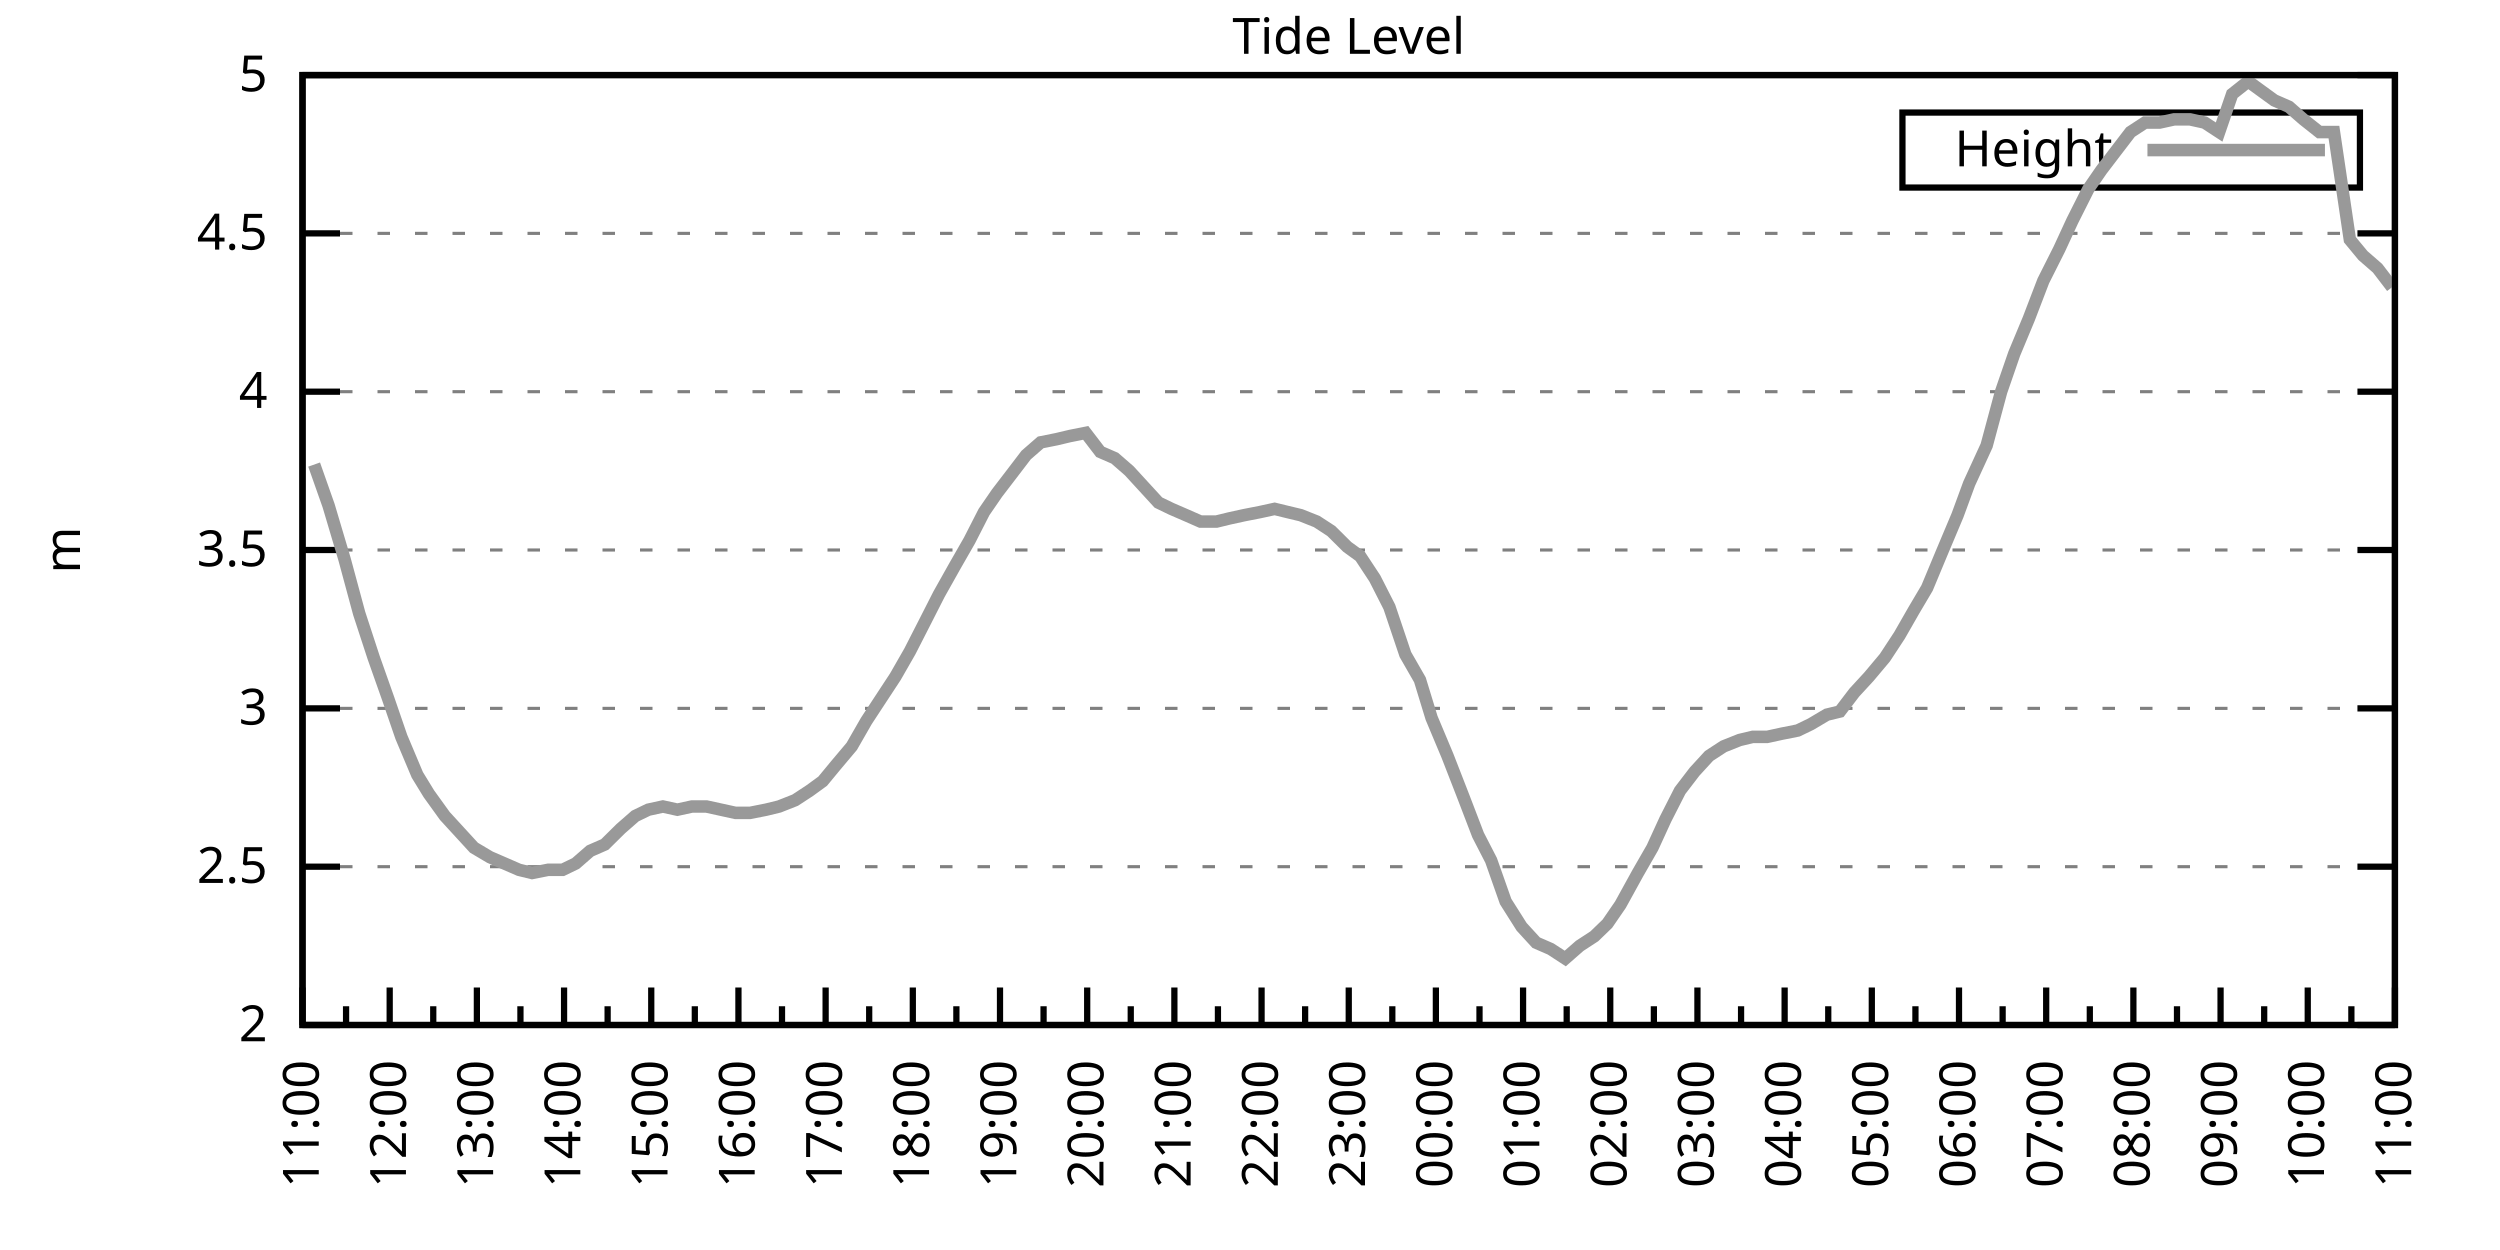
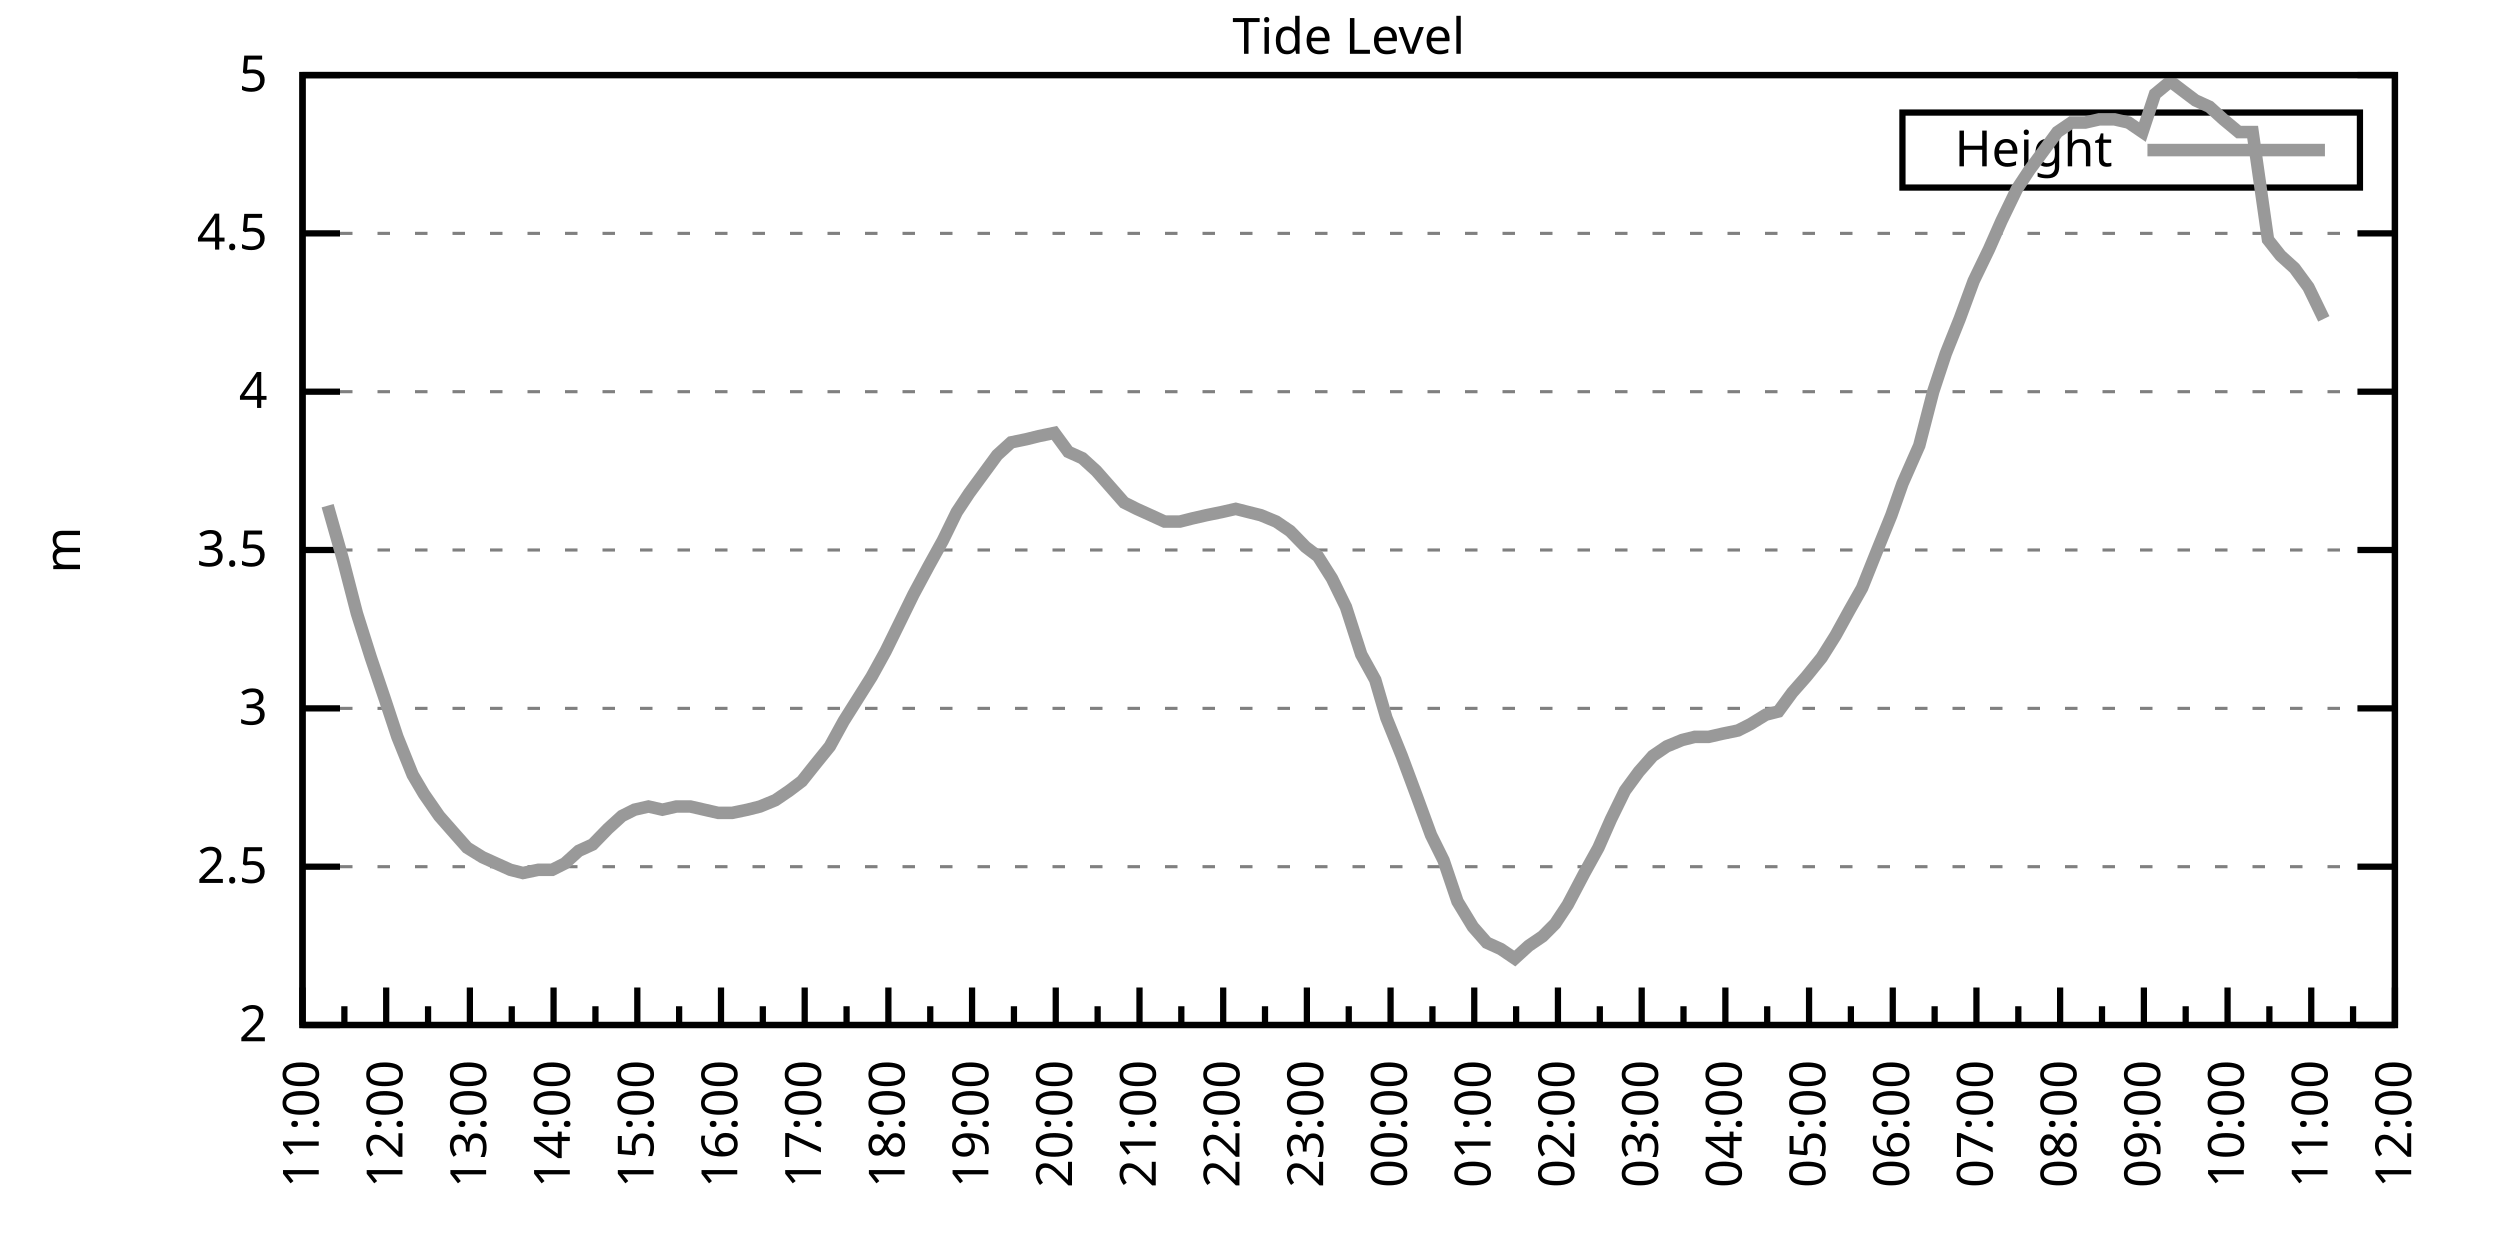
<svg xmlns="http://www.w3.org/2000/svg" xmlns:xlink="http://www.w3.org/1999/xlink" width="400" height="200" viewBox="0 0 400 200">
  <g id="gnuplot_canvas">
    <rect x="0" y="0" width="400" height="200" fill="none" />
    <defs>
      <circle id="gpDot" r="0.5" stroke-width="0.5" stroke="currentColor" />
      <path id="gpPt0" stroke-width="0.333" stroke="currentColor" d="M-1,0 h2 M0,-1 v2" />
      <path id="gpPt1" stroke-width="0.333" stroke="currentColor" d="M-1,-1 L1,1 M1,-1 L-1,1" />
      <path id="gpPt2" stroke-width="0.333" stroke="currentColor" d="M-1,0 L1,0 M0,-1 L0,1 M-1,-1 L1,1 M-1,1 L1,-1" />
      <rect id="gpPt3" stroke-width="0.333" stroke="currentColor" x="-1" y="-1" width="2" height="2" />
      <rect id="gpPt4" stroke-width="0.333" stroke="currentColor" fill="currentColor" x="-1" y="-1" width="2" height="2" />
      <circle id="gpPt5" stroke-width="0.333" stroke="currentColor" cx="0" cy="0" r="1" />
      <use xlink:href="#gpPt5" id="gpPt6" fill="currentColor" stroke="none" />
      <path id="gpPt7" stroke-width="0.333" stroke="currentColor" d="M0,-1.33 L-1.33,0.67 L1.33,0.67 z" />
      <use xlink:href="#gpPt7" id="gpPt8" fill="currentColor" stroke="none" />
      <use xlink:href="#gpPt7" id="gpPt9" stroke="currentColor" transform="rotate(180)" />
      <use xlink:href="#gpPt9" id="gpPt10" fill="currentColor" stroke="none" />
      <use xlink:href="#gpPt3" id="gpPt11" stroke="currentColor" transform="rotate(45)" />
      <use xlink:href="#gpPt11" id="gpPt12" fill="currentColor" stroke="none" />
      <path id="gpPt13" stroke-width="0.333" stroke="currentColor" d="M0,1.330 L1.265,0.411 L0.782,-1.067 L-0.782,-1.076 L-1.265,0.411 z" />
      <use xlink:href="#gpPt13" id="gpPt14" fill="currentColor" stroke="none" />
      <filter id="textbox" filterUnits="objectBoundingBox" x="0" y="0" height="1" width="1">
        <feFlood flood-color="white" flood-opacity="1" result="bgnd" />
        <feComposite in="SourceGraphic" in2="bgnd" operator="atop" />
      </filter>
      <filter id="greybox" filterUnits="objectBoundingBox" x="0" y="0" height="1" width="1">
        <feFlood flood-color="lightgrey" flood-opacity="1" result="grey" />
        <feComposite in="SourceGraphic" in2="grey" operator="atop" />
      </filter>
    </defs>
    <g fill="none" color="white" stroke="currentColor" stroke-width="1.00" stroke-linecap="butt" stroke-linejoin="miter">
</g>
    <g fill="none" color="black" stroke="currentColor" stroke-width="1.00" stroke-linecap="butt" stroke-linejoin="miter">
      <g stroke="none" shape-rendering="crispEdges">
        <polygon fill="rgb(255, 255, 255)" points="48.40,164.00 383.18,164.00 383.18,12.02 48.40,12.02 " />
      </g>
    </g>
    <g fill="none" color="black" stroke="currentColor" stroke-width="1.00" stroke-linecap="butt" stroke-linejoin="miter">
</g>
    <g fill="none" color="black" stroke="black" stroke-width="0.50" stroke-linecap="butt" stroke-linejoin="miter">
</g>
    <g fill="none" color="gray" stroke="currentColor" stroke-width="0.50" stroke-linecap="butt" stroke-linejoin="miter">
      <path stroke="gray" stroke-dasharray="2,4" class="gridline" d="M48.40,164.00 L383.19,164.00  " />
    </g>
    <g fill="none" color="gray" stroke="gray" stroke-width="1.00" stroke-linecap="butt" stroke-linejoin="miter">
</g>
    <g fill="none" color="black" stroke="currentColor" stroke-width="1.00" stroke-linecap="butt" stroke-linejoin="miter">
      <path stroke="black" d="M48.40,164.00 L54.40,164.00 M383.19,164.00 L377.19,164.00  " />
      <g transform="translate(42.80,166.60)" stroke="none" fill="black" font-family="Sans" font-size="8.00" text-anchor="end">
        <text>
          <tspan font-family="Sans"> 2</tspan>
        </text>
      </g>
    </g>
    <g fill="none" color="black" stroke="currentColor" stroke-width="1.00" stroke-linecap="butt" stroke-linejoin="miter">
</g>
    <g fill="none" color="black" stroke="black" stroke-width="0.50" stroke-linecap="butt" stroke-linejoin="miter">
</g>
    <g fill="none" color="gray" stroke="currentColor" stroke-width="0.50" stroke-linecap="butt" stroke-linejoin="miter">
      <path stroke="gray" stroke-dasharray="2,4" class="gridline" d="M48.40,138.67 L383.19,138.67  " />
    </g>
    <g fill="none" color="gray" stroke="gray" stroke-width="1.00" stroke-linecap="butt" stroke-linejoin="miter">
</g>
    <g fill="none" color="black" stroke="currentColor" stroke-width="1.00" stroke-linecap="butt" stroke-linejoin="miter">
      <path stroke="black" d="M48.40,138.67 L54.40,138.67 M383.19,138.67 L377.19,138.67  " />
      <g transform="translate(42.80,141.27)" stroke="none" fill="black" font-family="Sans" font-size="8.00" text-anchor="end">
        <text>
          <tspan font-family="Sans"> 2.5</tspan>
        </text>
      </g>
    </g>
    <g fill="none" color="black" stroke="currentColor" stroke-width="1.00" stroke-linecap="butt" stroke-linejoin="miter">
</g>
    <g fill="none" color="black" stroke="black" stroke-width="0.50" stroke-linecap="butt" stroke-linejoin="miter">
</g>
    <g fill="none" color="gray" stroke="currentColor" stroke-width="0.50" stroke-linecap="butt" stroke-linejoin="miter">
      <path stroke="gray" stroke-dasharray="2,4" class="gridline" d="M48.40,113.34 L383.19,113.34  " />
    </g>
    <g fill="none" color="gray" stroke="gray" stroke-width="1.00" stroke-linecap="butt" stroke-linejoin="miter">
</g>
    <g fill="none" color="black" stroke="currentColor" stroke-width="1.00" stroke-linecap="butt" stroke-linejoin="miter">
      <path stroke="black" d="M48.40,113.34 L54.40,113.34 M383.19,113.34 L377.19,113.34  " />
      <g transform="translate(42.80,115.94)" stroke="none" fill="black" font-family="Sans" font-size="8.00" text-anchor="end">
        <text>
          <tspan font-family="Sans"> 3</tspan>
        </text>
      </g>
    </g>
    <g fill="none" color="black" stroke="currentColor" stroke-width="1.00" stroke-linecap="butt" stroke-linejoin="miter">
</g>
    <g fill="none" color="black" stroke="black" stroke-width="0.50" stroke-linecap="butt" stroke-linejoin="miter">
</g>
    <g fill="none" color="gray" stroke="currentColor" stroke-width="0.50" stroke-linecap="butt" stroke-linejoin="miter">
      <path stroke="gray" stroke-dasharray="2,4" class="gridline" d="M48.40,88.00 L383.19,88.00  " />
    </g>
    <g fill="none" color="gray" stroke="gray" stroke-width="1.00" stroke-linecap="butt" stroke-linejoin="miter">
</g>
    <g fill="none" color="black" stroke="currentColor" stroke-width="1.00" stroke-linecap="butt" stroke-linejoin="miter">
      <path stroke="black" d="M48.40,88.00 L54.40,88.00 M383.19,88.00 L377.19,88.00  " />
      <g transform="translate(42.80,90.60)" stroke="none" fill="black" font-family="Sans" font-size="8.00" text-anchor="end">
        <text>
          <tspan font-family="Sans"> 3.5</tspan>
        </text>
      </g>
    </g>
    <g fill="none" color="black" stroke="currentColor" stroke-width="1.00" stroke-linecap="butt" stroke-linejoin="miter">
</g>
    <g fill="none" color="black" stroke="black" stroke-width="0.50" stroke-linecap="butt" stroke-linejoin="miter">
</g>
    <g fill="none" color="gray" stroke="currentColor" stroke-width="0.50" stroke-linecap="butt" stroke-linejoin="miter">
      <path stroke="gray" stroke-dasharray="2,4" class="gridline" d="M48.40,62.67 L383.19,62.67  " />
    </g>
    <g fill="none" color="gray" stroke="gray" stroke-width="1.00" stroke-linecap="butt" stroke-linejoin="miter">
</g>
    <g fill="none" color="black" stroke="currentColor" stroke-width="1.00" stroke-linecap="butt" stroke-linejoin="miter">
      <path stroke="black" d="M48.40,62.67 L54.40,62.67 M383.19,62.67 L377.19,62.67  " />
      <g transform="translate(42.80,65.27)" stroke="none" fill="black" font-family="Sans" font-size="8.00" text-anchor="end">
        <text>
          <tspan font-family="Sans"> 4</tspan>
        </text>
      </g>
    </g>
    <g fill="none" color="black" stroke="currentColor" stroke-width="1.00" stroke-linecap="butt" stroke-linejoin="miter">
</g>
    <g fill="none" color="black" stroke="black" stroke-width="0.50" stroke-linecap="butt" stroke-linejoin="miter">
</g>
    <g fill="none" color="gray" stroke="currentColor" stroke-width="0.50" stroke-linecap="butt" stroke-linejoin="miter">
      <path stroke="gray" stroke-dasharray="2,4" class="gridline" d="M48.40,37.34 L383.19,37.34  " />
    </g>
    <g fill="none" color="gray" stroke="gray" stroke-width="1.00" stroke-linecap="butt" stroke-linejoin="miter">
</g>
    <g fill="none" color="black" stroke="currentColor" stroke-width="1.00" stroke-linecap="butt" stroke-linejoin="miter">
      <path stroke="black" d="M48.40,37.34 L54.40,37.34 M383.19,37.34 L377.19,37.34  " />
      <g transform="translate(42.80,39.94)" stroke="none" fill="black" font-family="Sans" font-size="8.00" text-anchor="end">
        <text>
          <tspan font-family="Sans"> 4.5</tspan>
        </text>
      </g>
    </g>
    <g fill="none" color="black" stroke="currentColor" stroke-width="1.00" stroke-linecap="butt" stroke-linejoin="miter">
</g>
    <g fill="none" color="black" stroke="black" stroke-width="0.50" stroke-linecap="butt" stroke-linejoin="miter">
</g>
    <g fill="none" color="gray" stroke="currentColor" stroke-width="0.50" stroke-linecap="butt" stroke-linejoin="miter">
      <path stroke="gray" stroke-dasharray="2,4" class="gridline" d="M48.40,12.01 L383.19,12.01  " />
    </g>
    <g fill="none" color="gray" stroke="gray" stroke-width="1.00" stroke-linecap="butt" stroke-linejoin="miter">
</g>
    <g fill="none" color="black" stroke="currentColor" stroke-width="1.00" stroke-linecap="butt" stroke-linejoin="miter">
      <path stroke="black" d="M48.40,12.01 L54.40,12.01 M383.19,12.01 L377.19,12.01  " />
      <g transform="translate(42.80,14.61)" stroke="none" fill="black" font-family="Sans" font-size="8.00" text-anchor="end">
        <text>
          <tspan font-family="Sans"> 5</tspan>
        </text>
      </g>
    </g>
    <g fill="none" color="black" stroke="currentColor" stroke-width="1.00" stroke-linecap="butt" stroke-linejoin="miter">
      <path stroke="black" d="M48.40,164.00 L48.40,158.00  " />
      <g transform="translate(51.00,169.60) rotate(270)" stroke="none" fill="black" font-family="Sans" font-size="8.00" text-anchor="end">
        <text>
          <tspan font-family="Sans">11:00</tspan>
        </text>
      </g>
    </g>
    <g fill="none" color="black" stroke="currentColor" stroke-width="1.00" stroke-linecap="butt" stroke-linejoin="miter">
-       <path stroke="black" d="M55.37,164.00 L55.37,161.00 M62.35,164.00 L62.35,158.00  " />
-       <g transform="translate(64.95,169.60) rotate(270)" stroke="none" fill="black" font-family="Sans" font-size="8.00" text-anchor="end">
+       <path stroke="black" d="M55.10,164.00 L55.10,161.00 M61.79,164.00 L61.79,158.00  " />
+       <g transform="translate(64.39,169.60) rotate(270)" stroke="none" fill="black" font-family="Sans" font-size="8.00" text-anchor="end">
        <text>
          <tspan font-family="Sans">12:00</tspan>
        </text>
      </g>
    </g>
    <g fill="none" color="black" stroke="currentColor" stroke-width="1.00" stroke-linecap="butt" stroke-linejoin="miter">
-       <path stroke="black" d="M69.32,164.00 L69.32,161.00 M76.30,164.00 L76.30,158.00  " />
-       <g transform="translate(78.90,169.60) rotate(270)" stroke="none" fill="black" font-family="Sans" font-size="8.00" text-anchor="end">
+       <path stroke="black" d="M68.49,164.00 L68.49,161.00 M75.18,164.00 L75.18,158.00  " />
+       <g transform="translate(77.78,169.60) rotate(270)" stroke="none" fill="black" font-family="Sans" font-size="8.00" text-anchor="end">
        <text>
          <tspan font-family="Sans">13:00</tspan>
        </text>
      </g>
    </g>
    <g fill="none" color="black" stroke="currentColor" stroke-width="1.00" stroke-linecap="butt" stroke-linejoin="miter">
-       <path stroke="black" d="M83.27,164.00 L83.27,161.00 M90.25,164.00 L90.25,158.00  " />
-       <g transform="translate(92.85,169.60) rotate(270)" stroke="none" fill="black" font-family="Sans" font-size="8.00" text-anchor="end">
+       <path stroke="black" d="M81.88,164.00 L81.88,161.00 M88.57,164.00 L88.57,158.00  " />
+       <g transform="translate(91.17,169.60) rotate(270)" stroke="none" fill="black" font-family="Sans" font-size="8.00" text-anchor="end">
        <text>
          <tspan font-family="Sans">14:00</tspan>
        </text>
      </g>
    </g>
    <g fill="none" color="black" stroke="currentColor" stroke-width="1.00" stroke-linecap="butt" stroke-linejoin="miter">
-       <path stroke="black" d="M97.22,164.00 L97.22,161.00 M104.20,164.00 L104.20,158.00  " />
-       <g transform="translate(106.80,169.60) rotate(270)" stroke="none" fill="black" font-family="Sans" font-size="8.00" text-anchor="end">
+       <path stroke="black" d="M95.27,164.00 L95.27,161.00 M101.97,164.00 L101.97,158.00  " />
+       <g transform="translate(104.57,169.60) rotate(270)" stroke="none" fill="black" font-family="Sans" font-size="8.00" text-anchor="end">
        <text>
          <tspan font-family="Sans">15:00</tspan>
        </text>
      </g>
    </g>
    <g fill="none" color="black" stroke="currentColor" stroke-width="1.00" stroke-linecap="butt" stroke-linejoin="miter">
-       <path stroke="black" d="M111.17,164.00 L111.17,161.00 M118.15,164.00 L118.15,158.00  " />
-       <g transform="translate(120.75,169.60) rotate(270)" stroke="none" fill="black" font-family="Sans" font-size="8.00" text-anchor="end">
+       <path stroke="black" d="M108.66,164.00 L108.66,161.00 M115.36,164.00 L115.36,158.00  " />
+       <g transform="translate(117.96,169.60) rotate(270)" stroke="none" fill="black" font-family="Sans" font-size="8.00" text-anchor="end">
        <text>
          <tspan font-family="Sans">16:00</tspan>
        </text>
      </g>
    </g>
    <g fill="none" color="black" stroke="currentColor" stroke-width="1.00" stroke-linecap="butt" stroke-linejoin="miter">
-       <path stroke="black" d="M125.12,164.00 L125.12,161.00 M132.10,164.00 L132.10,158.00  " />
-       <g transform="translate(134.70,169.60) rotate(270)" stroke="none" fill="black" font-family="Sans" font-size="8.00" text-anchor="end">
+       <path stroke="black" d="M122.05,164.00 L122.05,161.00 M128.75,164.00 L128.75,158.00  " />
+       <g transform="translate(131.35,169.60) rotate(270)" stroke="none" fill="black" font-family="Sans" font-size="8.00" text-anchor="end">
        <text>
          <tspan font-family="Sans">17:00</tspan>
        </text>
      </g>
    </g>
    <g fill="none" color="black" stroke="currentColor" stroke-width="1.00" stroke-linecap="butt" stroke-linejoin="miter">
-       <path stroke="black" d="M139.07,164.00 L139.07,161.00 M146.05,164.00 L146.05,158.00  " />
-       <g transform="translate(148.65,169.60) rotate(270)" stroke="none" fill="black" font-family="Sans" font-size="8.00" text-anchor="end">
+       <path stroke="black" d="M135.45,164.00 L135.45,161.00 M142.14,164.00 L142.14,158.00  " />
+       <g transform="translate(144.74,169.60) rotate(270)" stroke="none" fill="black" font-family="Sans" font-size="8.00" text-anchor="end">
        <text>
          <tspan font-family="Sans">18:00</tspan>
        </text>
      </g>
    </g>
    <g fill="none" color="black" stroke="currentColor" stroke-width="1.00" stroke-linecap="butt" stroke-linejoin="miter">
-       <path stroke="black" d="M153.02,164.00 L153.02,161.00 M160.00,164.00 L160.00,158.00  " />
-       <g transform="translate(162.60,169.60) rotate(270)" stroke="none" fill="black" font-family="Sans" font-size="8.00" text-anchor="end">
+       <path stroke="black" d="M148.84,164.00 L148.84,161.00 M155.53,164.00 L155.53,158.00  " />
+       <g transform="translate(158.13,169.60) rotate(270)" stroke="none" fill="black" font-family="Sans" font-size="8.00" text-anchor="end">
        <text>
          <tspan font-family="Sans">19:00</tspan>
        </text>
      </g>
    </g>
    <g fill="none" color="black" stroke="currentColor" stroke-width="1.00" stroke-linecap="butt" stroke-linejoin="miter">
-       <path stroke="black" d="M166.97,164.00 L166.97,161.00 M173.95,164.00 L173.95,158.00  " />
-       <g transform="translate(176.55,169.60) rotate(270)" stroke="none" fill="black" font-family="Sans" font-size="8.00" text-anchor="end">
+       <path stroke="black" d="M162.23,164.00 L162.23,161.00 M168.92,164.00 L168.92,158.00  " />
+       <g transform="translate(171.52,169.60) rotate(270)" stroke="none" fill="black" font-family="Sans" font-size="8.00" text-anchor="end">
        <text>
          <tspan font-family="Sans">20:00</tspan>
        </text>
      </g>
    </g>
    <g fill="none" color="black" stroke="currentColor" stroke-width="1.00" stroke-linecap="butt" stroke-linejoin="miter">
-       <path stroke="black" d="M180.92,164.00 L180.92,161.00 M187.90,164.00 L187.90,158.00  " />
-       <g transform="translate(190.50,169.60) rotate(270)" stroke="none" fill="black" font-family="Sans" font-size="8.00" text-anchor="end">
+       <path stroke="black" d="M175.62,164.00 L175.62,161.00 M182.32,164.00 L182.32,158.00  " />
+       <g transform="translate(184.92,169.60) rotate(270)" stroke="none" fill="black" font-family="Sans" font-size="8.00" text-anchor="end">
        <text>
          <tspan font-family="Sans">21:00</tspan>
        </text>
      </g>
    </g>
    <g fill="none" color="black" stroke="currentColor" stroke-width="1.00" stroke-linecap="butt" stroke-linejoin="miter">
-       <path stroke="black" d="M194.87,164.00 L194.87,161.00 M201.85,164.00 L201.85,158.00  " />
-       <g transform="translate(204.45,169.60) rotate(270)" stroke="none" fill="black" font-family="Sans" font-size="8.00" text-anchor="end">
+       <path stroke="black" d="M189.01,164.00 L189.01,161.00 M195.71,164.00 L195.71,158.00  " />
+       <g transform="translate(198.31,169.60) rotate(270)" stroke="none" fill="black" font-family="Sans" font-size="8.00" text-anchor="end">
        <text>
          <tspan font-family="Sans">22:00</tspan>
        </text>
      </g>
    </g>
    <g fill="none" color="black" stroke="currentColor" stroke-width="1.00" stroke-linecap="butt" stroke-linejoin="miter">
-       <path stroke="black" d="M208.82,164.00 L208.82,161.00 M215.80,164.00 L215.80,158.00  " />
-       <g transform="translate(218.40,169.60) rotate(270)" stroke="none" fill="black" font-family="Sans" font-size="8.00" text-anchor="end">
+       <path stroke="black" d="M202.40,164.00 L202.40,161.00 M209.10,164.00 L209.10,158.00  " />
+       <g transform="translate(211.70,169.60) rotate(270)" stroke="none" fill="black" font-family="Sans" font-size="8.00" text-anchor="end">
        <text>
          <tspan font-family="Sans">23:00</tspan>
        </text>
      </g>
    </g>
    <g fill="none" color="black" stroke="currentColor" stroke-width="1.00" stroke-linecap="butt" stroke-linejoin="miter">
-       <path stroke="black" d="M222.77,164.00 L222.77,161.00 M229.74,164.00 L229.74,158.00  " />
-       <g transform="translate(232.34,169.60) rotate(270)" stroke="none" fill="black" font-family="Sans" font-size="8.00" text-anchor="end">
+       <path stroke="black" d="M215.80,164.00 L215.80,161.00 M222.49,164.00 L222.49,158.00  " />
+       <g transform="translate(225.09,169.60) rotate(270)" stroke="none" fill="black" font-family="Sans" font-size="8.00" text-anchor="end">
        <text>
          <tspan font-family="Sans">00:00</tspan>
        </text>
      </g>
    </g>
    <g fill="none" color="black" stroke="currentColor" stroke-width="1.00" stroke-linecap="butt" stroke-linejoin="miter">
-       <path stroke="black" d="M236.72,164.00 L236.72,161.00 M243.69,164.00 L243.69,158.00  " />
-       <g transform="translate(246.29,169.60) rotate(270)" stroke="none" fill="black" font-family="Sans" font-size="8.00" text-anchor="end">
+       <path stroke="black" d="M229.19,164.00 L229.19,161.00 M235.88,164.00 L235.88,158.00  " />
+       <g transform="translate(238.48,169.60) rotate(270)" stroke="none" fill="black" font-family="Sans" font-size="8.00" text-anchor="end">
        <text>
          <tspan font-family="Sans">01:00</tspan>
        </text>
      </g>
    </g>
    <g fill="none" color="black" stroke="currentColor" stroke-width="1.00" stroke-linecap="butt" stroke-linejoin="miter">
-       <path stroke="black" d="M250.67,164.00 L250.67,161.00 M257.64,164.00 L257.64,158.00  " />
-       <g transform="translate(260.24,169.60) rotate(270)" stroke="none" fill="black" font-family="Sans" font-size="8.00" text-anchor="end">
+       <path stroke="black" d="M242.58,164.00 L242.58,161.00 M249.27,164.00 L249.27,158.00  " />
+       <g transform="translate(251.87,169.60) rotate(270)" stroke="none" fill="black" font-family="Sans" font-size="8.00" text-anchor="end">
        <text>
          <tspan font-family="Sans">02:00</tspan>
        </text>
      </g>
    </g>
    <g fill="none" color="black" stroke="currentColor" stroke-width="1.00" stroke-linecap="butt" stroke-linejoin="miter">
-       <path stroke="black" d="M264.62,164.00 L264.62,161.00 M271.59,164.00 L271.59,158.00  " />
-       <g transform="translate(274.19,169.60) rotate(270)" stroke="none" fill="black" font-family="Sans" font-size="8.00" text-anchor="end">
+       <path stroke="black" d="M255.97,164.00 L255.97,161.00 M262.67,164.00 L262.67,158.00  " />
+       <g transform="translate(265.27,169.60) rotate(270)" stroke="none" fill="black" font-family="Sans" font-size="8.00" text-anchor="end">
        <text>
          <tspan font-family="Sans">03:00</tspan>
        </text>
      </g>
    </g>
    <g fill="none" color="black" stroke="currentColor" stroke-width="1.00" stroke-linecap="butt" stroke-linejoin="miter">
-       <path stroke="black" d="M278.57,164.00 L278.57,161.00 M285.54,164.00 L285.54,158.00  " />
-       <g transform="translate(288.14,169.60) rotate(270)" stroke="none" fill="black" font-family="Sans" font-size="8.00" text-anchor="end">
+       <path stroke="black" d="M269.36,164.00 L269.36,161.00 M276.06,164.00 L276.06,158.00  " />
+       <g transform="translate(278.66,169.60) rotate(270)" stroke="none" fill="black" font-family="Sans" font-size="8.00" text-anchor="end">
        <text>
          <tspan font-family="Sans">04:00</tspan>
        </text>
      </g>
    </g>
    <g fill="none" color="black" stroke="currentColor" stroke-width="1.00" stroke-linecap="butt" stroke-linejoin="miter">
-       <path stroke="black" d="M292.52,164.00 L292.52,161.00 M299.49,164.00 L299.49,158.00  " />
-       <g transform="translate(302.09,169.60) rotate(270)" stroke="none" fill="black" font-family="Sans" font-size="8.00" text-anchor="end">
+       <path stroke="black" d="M282.75,164.00 L282.75,161.00 M289.45,164.00 L289.45,158.00  " />
+       <g transform="translate(292.05,169.60) rotate(270)" stroke="none" fill="black" font-family="Sans" font-size="8.00" text-anchor="end">
        <text>
          <tspan font-family="Sans">05:00</tspan>
        </text>
      </g>
    </g>
    <g fill="none" color="black" stroke="currentColor" stroke-width="1.00" stroke-linecap="butt" stroke-linejoin="miter">
-       <path stroke="black" d="M306.47,164.00 L306.47,161.00 M313.44,164.00 L313.44,158.00  " />
-       <g transform="translate(316.04,169.60) rotate(270)" stroke="none" fill="black" font-family="Sans" font-size="8.00" text-anchor="end">
+       <path stroke="black" d="M296.14,164.00 L296.14,161.00 M302.84,164.00 L302.84,158.00  " />
+       <g transform="translate(305.44,169.60) rotate(270)" stroke="none" fill="black" font-family="Sans" font-size="8.00" text-anchor="end">
        <text>
          <tspan font-family="Sans">06:00</tspan>
        </text>
      </g>
    </g>
    <g fill="none" color="black" stroke="currentColor" stroke-width="1.00" stroke-linecap="butt" stroke-linejoin="miter">
-       <path stroke="black" d="M320.42,164.00 L320.42,161.00 M327.39,164.00 L327.39,158.00  " />
-       <g transform="translate(329.99,169.60) rotate(270)" stroke="none" fill="black" font-family="Sans" font-size="8.00" text-anchor="end">
+       <path stroke="black" d="M309.54,164.00 L309.54,161.00 M316.23,164.00 L316.23,158.00  " />
+       <g transform="translate(318.83,169.60) rotate(270)" stroke="none" fill="black" font-family="Sans" font-size="8.00" text-anchor="end">
        <text>
          <tspan font-family="Sans">07:00</tspan>
        </text>
      </g>
    </g>
    <g fill="none" color="black" stroke="currentColor" stroke-width="1.00" stroke-linecap="butt" stroke-linejoin="miter">
-       <path stroke="black" d="M334.37,164.00 L334.37,161.00 M341.34,164.00 L341.34,158.00  " />
-       <g transform="translate(343.94,169.60) rotate(270)" stroke="none" fill="black" font-family="Sans" font-size="8.00" text-anchor="end">
+       <path stroke="black" d="M322.93,164.00 L322.93,161.00 M329.62,164.00 L329.62,158.00  " />
+       <g transform="translate(332.22,169.60) rotate(270)" stroke="none" fill="black" font-family="Sans" font-size="8.00" text-anchor="end">
        <text>
          <tspan font-family="Sans">08:00</tspan>
        </text>
      </g>
    </g>
    <g fill="none" color="black" stroke="currentColor" stroke-width="1.00" stroke-linecap="butt" stroke-linejoin="miter">
-       <path stroke="black" d="M348.32,164.00 L348.32,161.00 M355.29,164.00 L355.29,158.00  " />
-       <g transform="translate(357.89,169.60) rotate(270)" stroke="none" fill="black" font-family="Sans" font-size="8.00" text-anchor="end">
+       <path stroke="black" d="M336.32,164.00 L336.32,161.00 M343.02,164.00 L343.02,158.00  " />
+       <g transform="translate(345.62,169.60) rotate(270)" stroke="none" fill="black" font-family="Sans" font-size="8.00" text-anchor="end">
        <text>
          <tspan font-family="Sans">09:00</tspan>
        </text>
      </g>
    </g>
    <g fill="none" color="black" stroke="currentColor" stroke-width="1.00" stroke-linecap="butt" stroke-linejoin="miter">
-       <path stroke="black" d="M362.27,164.00 L362.27,161.00 M369.24,164.00 L369.24,158.00  " />
-       <g transform="translate(371.84,169.60) rotate(270)" stroke="none" fill="black" font-family="Sans" font-size="8.00" text-anchor="end">
+       <path stroke="black" d="M349.71,164.00 L349.71,161.00 M356.41,164.00 L356.41,158.00  " />
+       <g transform="translate(359.01,169.60) rotate(270)" stroke="none" fill="black" font-family="Sans" font-size="8.00" text-anchor="end">
        <text>
          <tspan font-family="Sans">10:00</tspan>
        </text>
      </g>
    </g>
    <g fill="none" color="black" stroke="currentColor" stroke-width="1.00" stroke-linecap="butt" stroke-linejoin="miter">
-       <path stroke="black" d="M376.22,164.00 L376.22,161.00 M383.19,164.00 L383.19,158.00  " />
+       <path stroke="black" d="M363.10,164.00 L363.10,161.00 M369.80,164.00 L369.80,158.00  " />
+       <g transform="translate(372.40,169.60) rotate(270)" stroke="none" fill="black" font-family="Sans" font-size="8.00" text-anchor="end">
+         <text>
+           <tspan font-family="Sans">11:00</tspan>
+         </text>
+       </g>
+     </g>
+     <g fill="none" color="black" stroke="currentColor" stroke-width="1.00" stroke-linecap="butt" stroke-linejoin="miter">
+       <path stroke="black" d="M376.49,164.00 L376.49,161.00 M383.19,164.00 L383.19,158.00  " />
      <g transform="translate(385.79,169.60) rotate(270)" stroke="none" fill="black" font-family="Sans" font-size="8.00" text-anchor="end">
        <text>
-           <tspan font-family="Sans">11:00</tspan>
+           <tspan font-family="Sans">12:00</tspan>
        </text>
      </g>
    </g>
    <g fill="none" color="black" stroke="currentColor" stroke-width="1.00" stroke-linecap="butt" stroke-linejoin="miter">
</g>
    <g fill="none" color="black" stroke="currentColor" stroke-width="1.00" stroke-linecap="butt" stroke-linejoin="miter">
      <path stroke="black" d="M48.40,12.01 L48.40,164.00 L383.19,164.00 L383.19,12.01 L48.40,12.01 Z  " />
    </g>
    <g fill="none" color="black" stroke="currentColor" stroke-width="1.00" stroke-linecap="butt" stroke-linejoin="miter">
      <g transform="translate(12.80,88.01) rotate(270)" stroke="none" fill="black" font-family="Sans" font-size="8.00" text-anchor="middle">
        <text>
          <tspan font-family="Sans">m</tspan>
        </text>
      </g>
    </g>
    <g fill="none" color="black" stroke="currentColor" stroke-width="1.00" stroke-linecap="butt" stroke-linejoin="miter">
</g>
    <g fill="none" color="black" stroke="currentColor" stroke-width="1.00" stroke-linecap="butt" stroke-linejoin="miter">
      <path stroke="black" d="M304.39,30.01 L304.39,18.01 L377.59,18.01 L377.59,30.01 L304.39,30.01 Z  " />
    </g>
    <g id="Tide_level_plot_1">
      <g fill="none" color="white" stroke="black" stroke-width="2.00" stroke-linecap="butt" stroke-linejoin="miter">
</g>
      <g fill="none" color="black" stroke="currentColor" stroke-width="2.00" stroke-linecap="butt" stroke-linejoin="miter">
        <g transform="translate(337.99,26.61)" stroke="none" fill="black" font-family="Sans" font-size="8.00" text-anchor="end">
          <text>
            <tspan font-family="Sans">Height</tspan>
          </text>
        </g>
      </g>
      <g fill="none" color="black" stroke="currentColor" stroke-width="2.00" stroke-linecap="butt" stroke-linejoin="miter">
-         <path stroke="rgb(153, 153, 153)" d="M343.59,24.01 L371.99,24.01 M50.26,74.33 L52.58,80.91 L55.14,89.52 L57.47,98.14 L59.79,105.23 L62.12,111.82   L64.21,117.90 L66.77,123.98 L68.63,127.02 L71.18,130.56 L73.51,133.10 L75.83,135.63 L78.39,137.15 L80.72,138.16   L83.04,139.17 L85.13,139.68 L87.69,139.17 L90.02,139.17 L92.11,138.16 L94.43,136.14 L96.76,135.12 L99.32,132.59   L101.64,130.56 L103.73,129.55 L106.06,129.04 L108.38,129.55 L110.71,129.04 L113.03,129.04 L115.36,129.55 L117.68,130.06   L120.01,130.06 L122.57,129.55 L124.66,129.04 L127.22,128.03 L129.54,126.51 L131.63,124.99 L133.72,122.46 L136.28,119.42   L138.61,115.36 L140.93,111.82 L143.26,108.27 L145.58,104.22 L147.91,99.66 L150.23,95.10 L152.79,90.54 L155.11,86.49   L157.44,81.93 L159.53,78.89 L161.86,75.85 L164.18,72.81 L166.51,70.78 L169.06,70.27 L171.16,69.77 L173.71,69.26   L176.04,72.30 L178.36,73.31 L180.69,75.34 L183.01,77.87 L185.34,80.41 L187.43,81.42 L189.76,82.43 L192.08,83.45   L194.64,83.45 L196.73,82.94 L199.06,82.43 L201.61,81.93 L203.94,81.42 L206.03,81.93 L208.12,82.43 L210.68,83.45   L213.01,84.97 L215.56,87.50 L217.65,89.02 L219.98,92.56 L222.30,97.12 L224.86,104.72 L227.19,108.78 L229.05,114.86   L231.60,120.94 L234.16,127.52 L236.49,133.60 L238.58,137.66 L240.90,144.24 L243.46,148.29 L245.79,150.83 L248.11,151.84   L250.44,153.36 L252.76,151.33 L255.09,149.81 L257.18,147.79 L259.27,144.75 L262.06,139.68 L264.39,135.63 L266.48,131.07   L268.80,126.51 L271.13,123.47 L273.45,120.94 L275.78,119.42 L278.34,118.40 L280.43,117.90 L282.75,117.90 L285.08,117.39   L287.64,116.88 L289.73,115.87 L292.29,114.35 L294.38,113.84 L296.70,110.80 L299.03,108.27 L301.58,105.23 L303.91,101.68   L306.23,97.63 L308.33,94.08 L310.65,88.51 L313.21,82.43 L315.07,77.37 L317.86,71.29 L320.18,62.67 L322.28,56.59   L324.60,51.02 L326.93,44.94 L329.48,39.87 L331.58,35.32 L334.13,30.25 L336.23,27.21 L338.55,24.17 L340.88,21.13   L343.20,19.61 L345.53,19.61 L347.85,19.10 L350.41,19.10 L352.73,19.61 L355.06,21.13 L357.15,15.05 L359.71,13.02   L361.80,14.54 L363.89,16.06 L366.22,17.08 L368.54,19.10 L371.10,21.13 L373.43,21.13 L375.98,38.35 L378.08,40.89   L380.40,42.91 L382.73,45.95  " />
+         <path stroke="rgb(153, 153, 153)" d="M343.59,24.01 L371.99,24.01 M52.42,80.91 L54.87,89.52 L57.10,98.14 L59.34,105.23 L61.57,111.82 L63.58,117.90   L66.03,123.98 L67.82,127.02 L70.27,130.56 L72.50,133.10 L74.74,135.63 L77.19,137.15 L79.42,138.16 L81.66,139.17   L83.66,139.68 L86.12,139.17 L88.35,139.17 L90.36,138.16 L92.59,136.14 L94.82,135.12 L97.28,132.59 L99.51,130.56   L101.52,129.55 L103.75,129.04 L105.98,129.55 L108.22,129.04 L110.45,129.04 L112.68,129.55 L114.91,130.06 L117.14,130.06   L119.60,129.55 L121.61,129.04 L124.06,128.03 L126.29,126.51 L128.30,124.99 L130.31,122.46 L132.77,119.42 L135.00,115.36   L137.23,111.82 L139.46,108.27 L141.69,104.22 L143.93,99.66 L146.16,95.10 L148.61,90.54 L150.85,86.49 L153.08,81.93   L155.09,78.89 L157.32,75.85 L159.55,72.81 L161.78,70.78 L164.24,70.27 L166.25,69.77 L168.70,69.26 L170.93,72.30   L173.17,73.31 L175.40,75.34 L177.63,77.87 L179.86,80.41 L181.87,81.42 L184.10,82.43 L186.33,83.45 L188.79,83.45   L190.80,82.94 L193.03,82.43 L195.48,81.93 L197.72,81.42 L199.73,81.93 L201.73,82.43 L204.19,83.45 L206.42,84.97   L208.88,87.50 L210.88,89.02 L213.12,92.56 L215.35,97.12 L217.80,104.72 L220.04,108.78 L221.82,114.86 L224.28,120.94   L226.73,127.52 L228.96,133.60 L230.97,137.66 L233.20,144.24 L235.66,148.29 L237.89,150.83 L240.12,151.84 L242.36,153.36   L244.59,151.33 L246.82,149.81 L248.83,147.79 L250.84,144.75 L253.51,139.68 L255.75,135.63 L257.76,131.07 L259.99,126.51   L262.22,123.47 L264.45,120.94 L266.68,119.42 L269.14,118.40 L271.15,117.90 L273.38,117.90 L275.61,117.39 L278.07,116.88   L280.07,115.87 L282.53,114.35 L284.54,113.84 L286.77,110.80 L289.00,108.27 L291.46,105.23 L293.69,101.68 L295.92,97.63   L297.93,94.08 L300.16,88.51 L302.62,82.43 L304.40,77.37 L307.08,71.29 L309.31,62.67 L311.32,56.59 L313.55,51.02   L315.79,44.94 L318.24,39.87 L320.25,35.32 L322.70,30.25 L324.71,27.21 L326.95,24.17 L329.18,21.13 L331.41,19.61   L333.64,19.61 L335.87,19.10 L338.33,19.10 L340.56,19.61 L342.79,21.13 L344.80,15.05 L347.26,13.02 L349.26,14.54   L351.27,16.06 L353.51,17.08 L355.74,19.10 L358.19,21.13 L360.42,21.13 L362.88,38.35 L364.89,40.89 L367.12,42.91   L369.35,45.95 L371.81,51.02  " />
      </g>
    </g>
    <g fill="none" color="black" stroke="currentColor" stroke-width="2.00" stroke-linecap="butt" stroke-linejoin="miter">
</g>
    <g fill="none" color="black" stroke="black" stroke-width="1.00" stroke-linecap="butt" stroke-linejoin="miter">
</g>
    <g fill="none" color="black" stroke="currentColor" stroke-width="1.00" stroke-linecap="butt" stroke-linejoin="miter">
      <path stroke="black" d="M48.40,12.01 L48.40,164.00 L383.19,164.00 L383.19,12.01 L48.40,12.01 Z  " />
    </g>
    <g fill="none" color="black" stroke="currentColor" stroke-width="1.00" stroke-linecap="butt" stroke-linejoin="miter">
      <g transform="translate(215.79,8.61)" stroke="none" fill="black" font-family="Sans" font-size="8.00" text-anchor="middle">
        <text>
          <tspan font-family="Sans">Tide Level</tspan>
        </text>
      </g>
    </g>
    <g fill="none" color="black" stroke="currentColor" stroke-width="1.00" stroke-linecap="butt" stroke-linejoin="miter">
</g>
  </g>
</svg>
